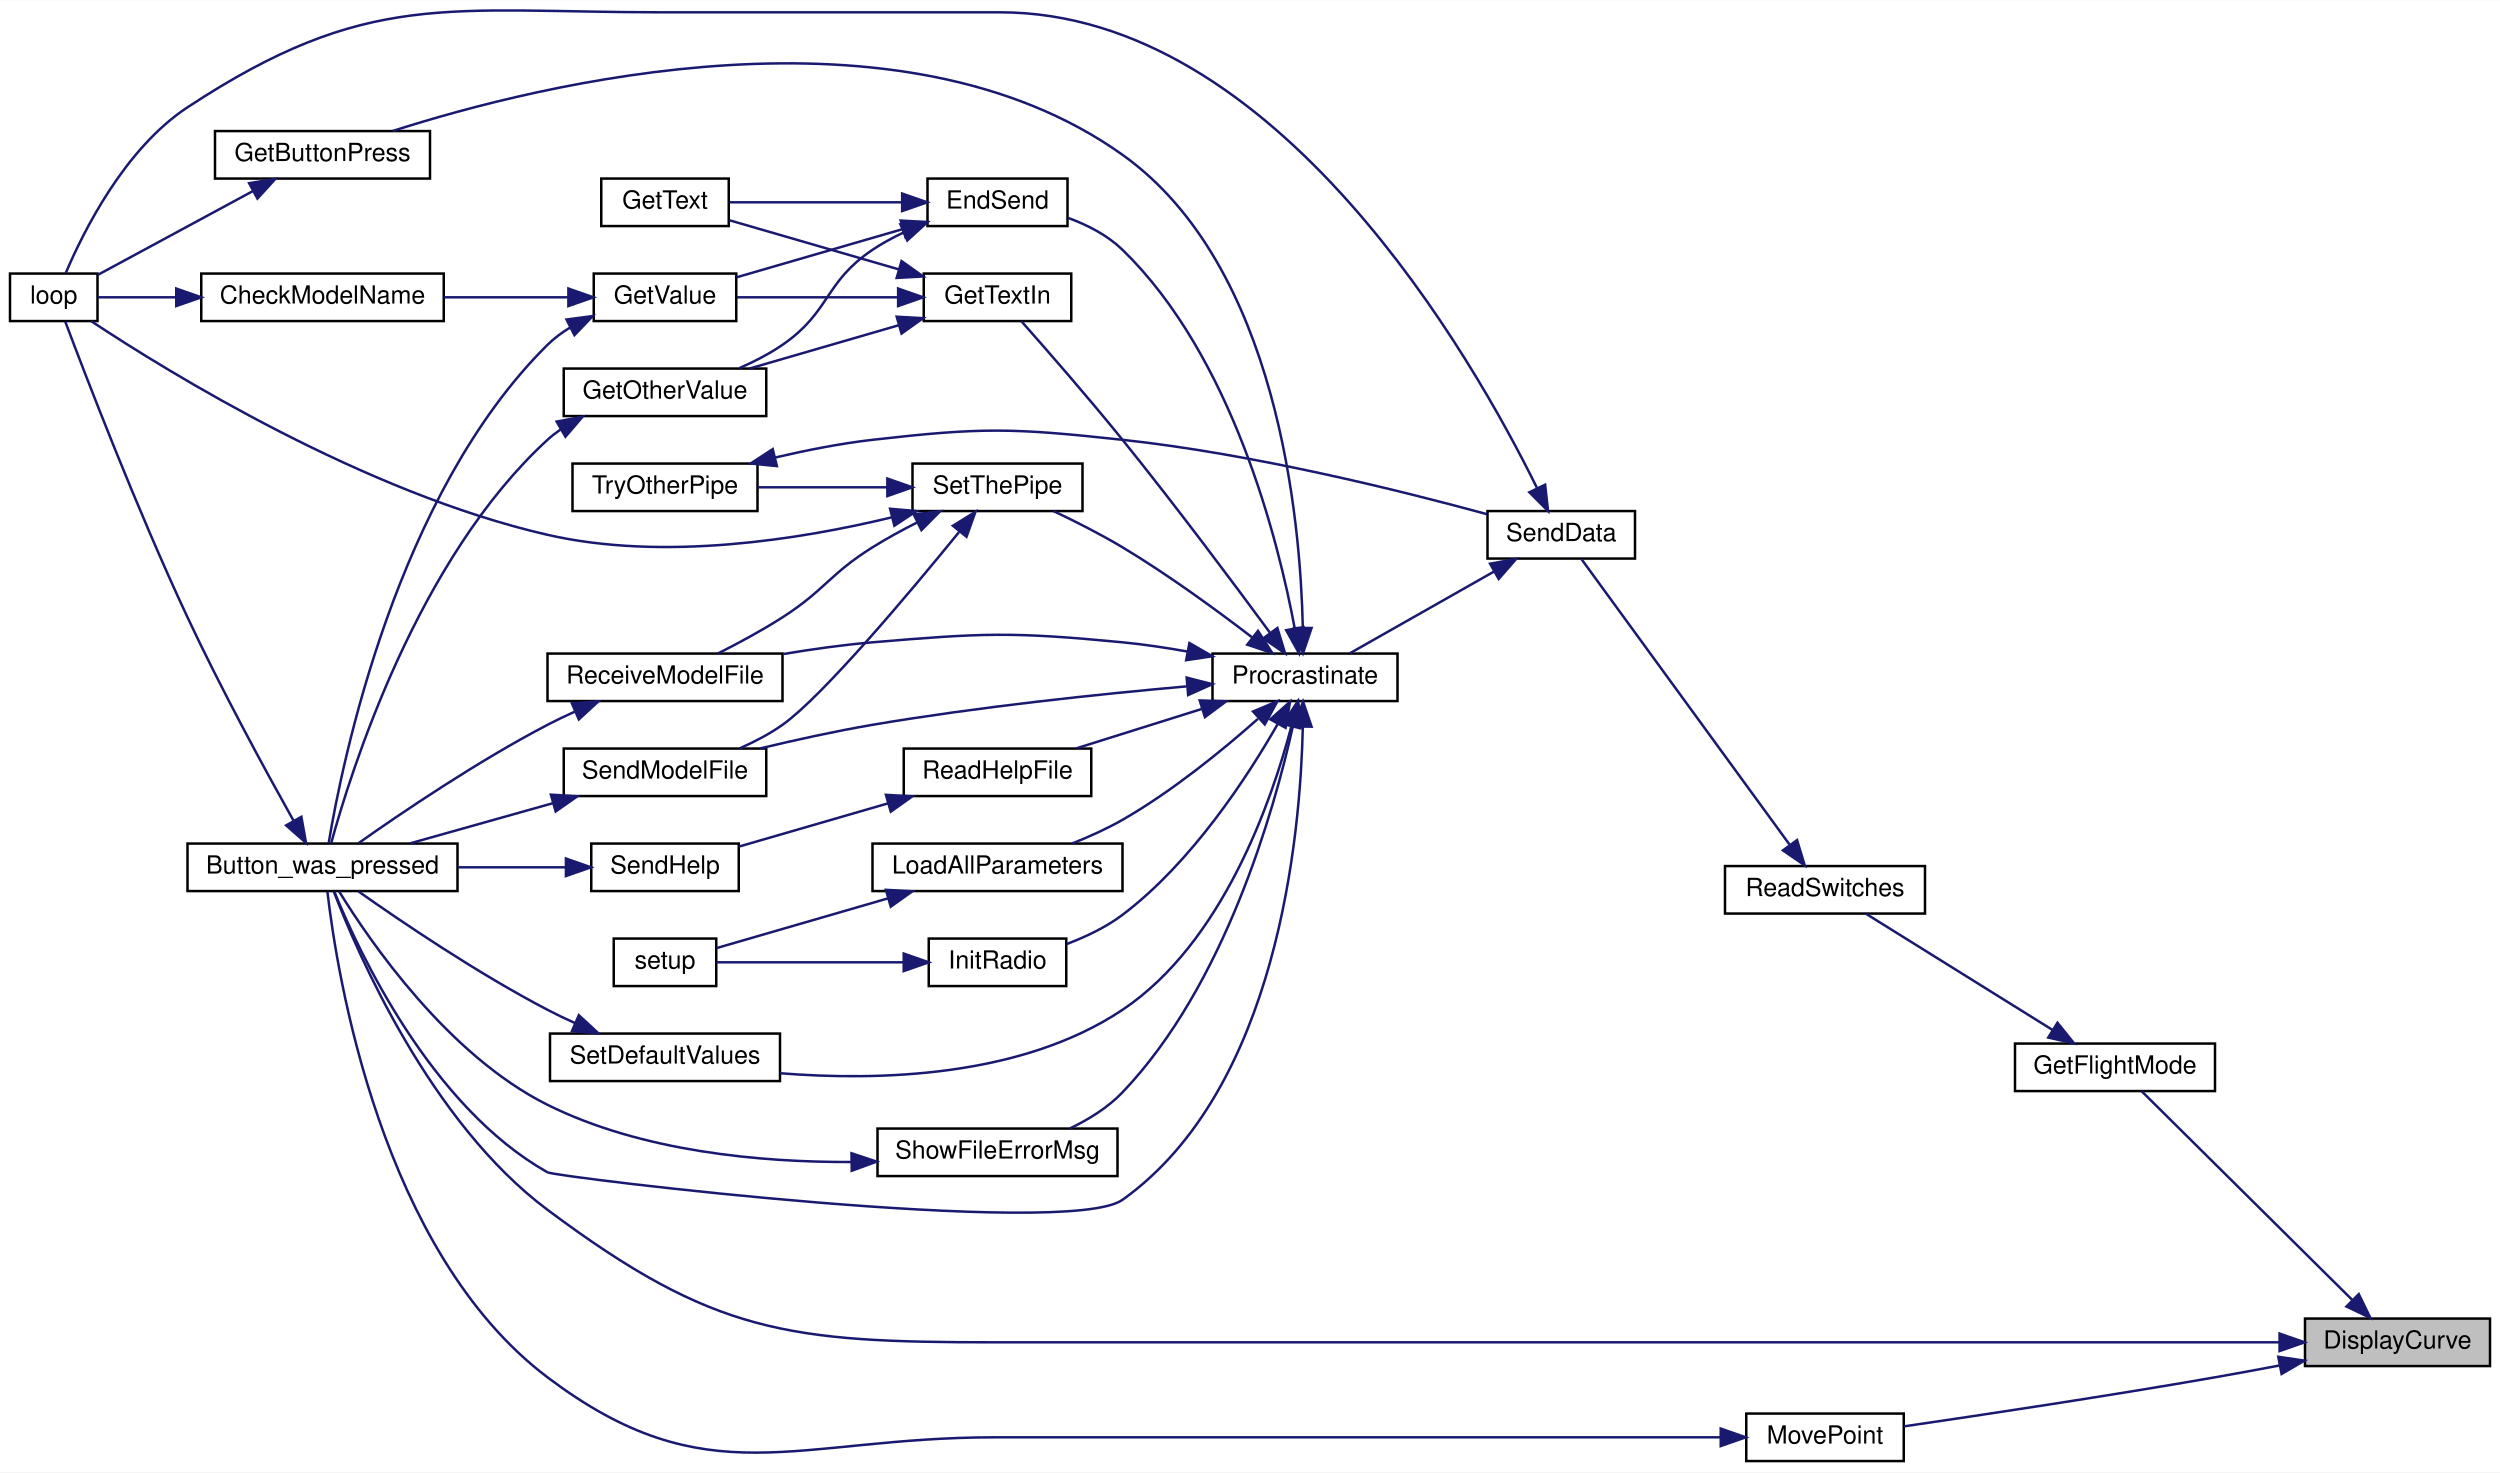
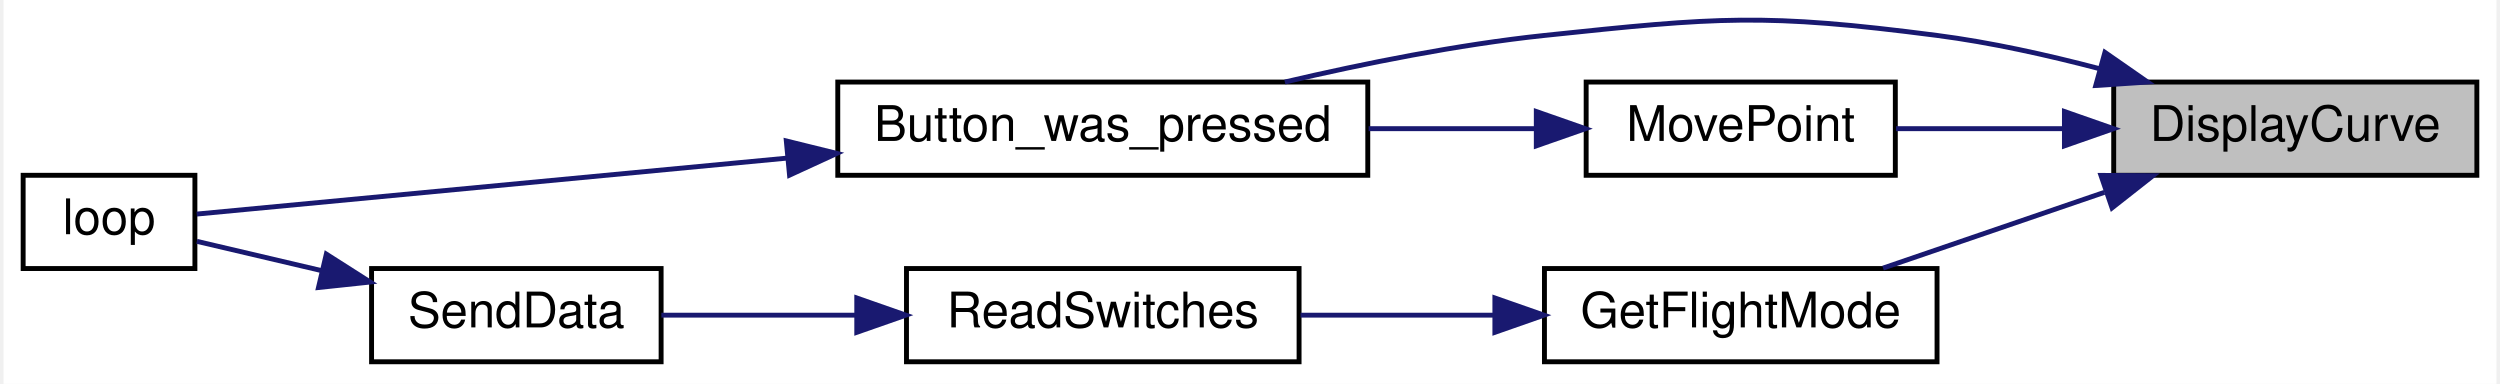
- <svg xmlns="http://www.w3.org/2000/svg" xmlns:xlink="http://www.w3.org/1999/xlink" width="1000pt" height="589pt" viewBox="0.00 0.00 1000.00 588.85">
-   <g id="graph0" class="graph" transform="scale(1 1) rotate(0) translate(4 584.85)">
-     <polygon fill="white" stroke="transparent" points="-4,4 -4,-584.85 996,-584.85 996,4 -4,4" />
+ <svg xmlns="http://www.w3.org/2000/svg" xmlns:xlink="http://www.w3.org/1999/xlink" width="508pt" height="78pt" viewBox="0.00 0.00 508.00 78.22">
+   <g id="graph0" class="graph" transform="scale(1 1) rotate(0) translate(4 74.22)">
+     <polygon fill="white" stroke="transparent" points="-4,4 -4,-74.22 504,-74.22 504,4 -4,4" />
    <g id="node1" class="node">
      <g id="a_node1">
        <a xlink:title=" ">
-           <polygon fill="#bfbfbf" stroke="black" points="918,-38.5 918,-57.5 992,-57.5 992,-38.5 918,-38.5" />
-           <text text-anchor="middle" x="955" y="-45.5" font-family="Helvetica,sans-Serif" font-size="10.00">DisplayCurve</text>
+           <polygon fill="#bfbfbf" stroke="black" points="426,-38.5 426,-57.5 500,-57.5 500,-38.5 426,-38.5" />
+           <text text-anchor="middle" x="463" y="-45.5" font-family="Helvetica,sans-Serif" font-size="10.00">DisplayCurve</text>
        </a>
      </g>
    </g>
    <g id="node2" class="node">
      <g id="a_node2">
        <a xlink:href="_transmitter_code_2src_2main_8cpp.html#aed6c682ed45951f95e0b02cf6b570da2" target="_top" xlink:title=" ">
-           <polygon fill="white" stroke="black" points="71,-228.5 71,-247.5 179,-247.5 179,-228.5 71,-228.5" />
-           <text text-anchor="middle" x="125" y="-235.5" font-family="Helvetica,sans-Serif" font-size="10.00">Button_was_pressed</text>
+           <polygon fill="white" stroke="black" points="166,-38.5 166,-57.5 274,-57.5 274,-38.5 166,-38.5" />
+           <text text-anchor="middle" x="220" y="-45.5" font-family="Helvetica,sans-Serif" font-size="10.00">Button_was_pressed</text>
        </a>
      </g>
    </g>
    <g id="edge1" class="edge">
-       <path fill="none" stroke="midnightblue" d="M907.61,-48C861.73,-48 789.52,-48 727,-48 727,-48 727,-48 394,-48 311.03,-48 281.49,-51.37 215,-101 168.18,-135.95 139.08,-203.36 129.5,-228.36" />
-       <polygon fill="midnightblue" stroke="midnightblue" points="907.83,-51.5 917.83,-48 907.83,-44.5 907.83,-51.5" />
+       <path fill="none" stroke="midnightblue" d="M423.08,-60.23C412.46,-63.02 400.88,-65.59 390,-67 354.74,-71.57 345.36,-70.73 310,-67 292.4,-65.14 273.17,-61.27 257.1,-57.51" />
+       <polygon fill="midnightblue" stroke="midnightblue" points="424.21,-63.55 432.91,-57.5 422.34,-56.8 424.21,-63.55" />
    </g>
    <g id="node4" class="node">
      <g id="a_node4">
        <a xlink:href="_transmitter_code_2src_2main_8cpp.html#adf35f0ced7990f813a783d0ecd33bf64" target="_top" xlink:title=" ">
-           <polygon fill="white" stroke="black" points="802,-148.5 802,-167.5 882,-167.5 882,-148.5 802,-148.5" />
-           <text text-anchor="middle" x="842" y="-155.5" font-family="Helvetica,sans-Serif" font-size="10.00">GetFlightMode</text>
+           <polygon fill="white" stroke="black" points="310,-0.5 310,-19.5 390,-19.5 390,-0.5 310,-0.5" />
+           <text text-anchor="middle" x="350" y="-7.5" font-family="Helvetica,sans-Serif" font-size="10.00">GetFlightMode</text>
        </a>
      </g>
    </g>
    <g id="edge3" class="edge">
-       <path fill="none" stroke="midnightblue" d="M936.9,-64.95C913.29,-88.34 871.5,-129.76 852.67,-148.42" />
-       <polygon fill="midnightblue" stroke="midnightblue" points="939.51,-67.29 944.15,-57.76 934.58,-62.31 939.51,-67.29" />
+       <path fill="none" stroke="midnightblue" d="M424.11,-35.03C409.32,-29.97 392.67,-24.27 379,-19.59" />
+       <polygon fill="midnightblue" stroke="midnightblue" points="423.4,-38.48 433.99,-38.41 425.66,-31.86 423.4,-38.48" />
    </g>
-     <g id="node26" class="node">
-       <g id="a_node26">
+     <g id="node7" class="node">
+       <g id="a_node7">
        <a xlink:href="_transmitter_code_2src_2main_8cpp.html#aad727ec0b0f9f34487a535eaa4a83172" target="_top" xlink:title="moves point very close to where user hit screen">
-           <polygon fill="white" stroke="black" points="694.5,-0.5 694.5,-19.5 757.5,-19.5 757.5,-0.5 694.5,-0.5" />
-           <text text-anchor="middle" x="726" y="-7.5" font-family="Helvetica,sans-Serif" font-size="10.00">MovePoint</text>
+           <polygon fill="white" stroke="black" points="318.5,-38.5 318.5,-57.5 381.5,-57.5 381.5,-38.5 318.5,-38.5" />
+           <text text-anchor="middle" x="350" y="-45.5" font-family="Helvetica,sans-Serif" font-size="10.00">MovePoint</text>
        </a>
      </g>
    </g>
-     <g id="edge44" class="edge">
-       <path fill="none" stroke="midnightblue" d="M907.9,-38.76C899.3,-37.12 890.39,-35.46 882,-34 838.95,-26.48 788.95,-18.96 757.64,-14.39" />
-       <polygon fill="midnightblue" stroke="midnightblue" points="907.31,-42.21 917.79,-40.68 908.64,-35.34 907.31,-42.21" />
+     <g id="edge7" class="edge">
+       <path fill="none" stroke="midnightblue" d="M415.63,-48C404.16,-48 392.16,-48 381.65,-48" />
+       <polygon fill="midnightblue" stroke="midnightblue" points="415.96,-51.5 425.96,-48 415.96,-44.5 415.96,-51.5" />
    </g>
    <g id="node3" class="node">
      <g id="a_node3">
        <a xlink:href="_transmitter_code_2src_2main_8cpp.html#afe461d27b9c48d5921c00d521181f12f" target="_top" xlink:title=" ">
-           <polygon fill="white" stroke="black" points="0,-456.5 0,-475.5 35,-475.5 35,-456.5 0,-456.5" />
-           <text text-anchor="middle" x="17.5" y="-463.5" font-family="Helvetica,sans-Serif" font-size="10.00">loop</text>
+           <polygon fill="white" stroke="black" points="0,-19.5 0,-38.5 35,-38.5 35,-19.5 0,-19.5" />
+           <text text-anchor="middle" x="17.5" y="-26.5" font-family="Helvetica,sans-Serif" font-size="10.00">loop</text>
        </a>
      </g>
    </g>
    <g id="edge2" class="edge">
-       <path fill="none" stroke="midnightblue" d="M113.39,-256.69C102.26,-276.57 84.55,-309.08 71,-338 50.71,-381.28 30.24,-434.62 22.13,-456.23" />
-       <polygon fill="midnightblue" stroke="midnightblue" points="116.55,-258.2 118.41,-247.77 110.45,-254.77 116.55,-258.2" />
+       <path fill="none" stroke="midnightblue" d="M155.64,-42C113.66,-38.02 61.65,-33.09 35.38,-30.6" />
+       <polygon fill="midnightblue" stroke="midnightblue" points="155.51,-45.5 165.8,-42.96 156.17,-38.53 155.51,-45.5" />
    </g>
    <g id="node5" class="node">
      <g id="a_node5">
        <a xlink:href="_transmitter_code_2src_2main_8cpp.html#ab0af36f3442ad4f2d0b716c14c7d6085" target="_top" xlink:title=" ">
-           <polygon fill="white" stroke="black" points="686,-219.5 686,-238.5 766,-238.5 766,-219.5 686,-219.5" />
-           <text text-anchor="middle" x="726" y="-226.5" font-family="Helvetica,sans-Serif" font-size="10.00">ReadSwitches</text>
+           <polygon fill="white" stroke="black" points="180,-0.5 180,-19.5 260,-19.5 260,-0.5 180,-0.5" />
+           <text text-anchor="middle" x="220" y="-7.5" font-family="Helvetica,sans-Serif" font-size="10.00">ReadSwitches</text>
        </a>
      </g>
    </g>
    <g id="edge4" class="edge">
-       <path fill="none" stroke="midnightblue" d="M817,-172.95C794.55,-186.93 761.68,-207.4 742.5,-219.35" />
-       <polygon fill="midnightblue" stroke="midnightblue" points="818.99,-175.83 825.63,-167.58 815.29,-169.89 818.99,-175.83" />
+       <path fill="none" stroke="midnightblue" d="M299.67,-10C286.63,-10 272.73,-10 260.3,-10" />
+       <polygon fill="midnightblue" stroke="midnightblue" points="299.9,-13.5 309.9,-10 299.9,-6.5 299.9,-13.5" />
    </g>
    <g id="node6" class="node">
      <g id="a_node6">
        <a xlink:href="_radio_functions_8cpp.html#a3d7322e78f097d02d476f17a6306997c" target="_top" xlink:title=" ">
-           <polygon fill="white" stroke="black" points="591,-361.5 591,-380.5 650,-380.5 650,-361.5 591,-361.5" />
-           <text text-anchor="middle" x="620.5" y="-368.5" font-family="Helvetica,sans-Serif" font-size="10.00">SendData</text>
+           <polygon fill="white" stroke="black" points="71,-0.5 71,-19.5 130,-19.5 130,-0.5 71,-0.5" />
+           <text text-anchor="middle" x="100.5" y="-7.5" font-family="Helvetica,sans-Serif" font-size="10.00">SendData</text>
        </a>
      </g>
    </g>
    <g id="edge5" class="edge">
-       <path fill="none" stroke="midnightblue" d="M711.77,-247.16C689.63,-277.52 645.85,-337.59 628.66,-361.17" />
-       <polygon fill="midnightblue" stroke="midnightblue" points="714.82,-248.9 717.89,-238.76 709.17,-244.78 714.82,-248.9" />
+       <path fill="none" stroke="midnightblue" d="M169.72,-10C156.19,-10 141.98,-10 130.05,-10" />
+       <polygon fill="midnightblue" stroke="midnightblue" points="169.87,-13.5 179.87,-10 169.87,-6.5 169.87,-13.5" />
    </g>
    <g id="edge6" class="edge">
-       <path fill="none" stroke="midnightblue" d="M610.76,-389.82C585.45,-441.19 506.83,-580 396,-580 396,-580 396,-580 261,-580 174.88,-580 142.95,-589.33 71,-542 45.81,-525.43 29.31,-492.21 22.31,-475.73" />
-       <polygon fill="midnightblue" stroke="midnightblue" points="614.05,-391.05 615.22,-380.52 607.74,-388.02 614.05,-391.05" />
-     </g>
-     <g id="node7" class="node">
-       <g id="a_node7">
-         <a xlink:href="_radio_functions_8cpp.html#a760609a682300dfe6bfaac737fd4d5eb" target="_top" xlink:title=" ">
-           <polygon fill="white" stroke="black" points="481,-304.5 481,-323.5 555,-323.5 555,-304.5 481,-304.5" />
-           <text text-anchor="middle" x="518" y="-311.5" font-family="Helvetica,sans-Serif" font-size="10.00">Procrastinate</text>
-         </a>
-       </g>
-     </g>
-     <g id="edge7" class="edge">
-       <path fill="none" stroke="midnightblue" d="M593.52,-356.26C575.32,-345.95 551.54,-332.46 535.8,-323.53" />
-       <polygon fill="midnightblue" stroke="midnightblue" points="592.03,-359.44 602.45,-361.33 595.48,-353.35 592.03,-359.44" />
+       <path fill="none" stroke="midnightblue" d="M60.78,-19.08C51.86,-21.18 42.82,-23.3 35.4,-25.04" />
+       <polygon fill="midnightblue" stroke="midnightblue" points="61.78,-22.44 70.71,-16.75 60.18,-15.63 61.78,-22.44" />
    </g>
    <g id="edge8" class="edge">
-       <path fill="none" stroke="midnightblue" d="M517.13,-294.25C516.21,-251.24 507.24,-149.39 445,-105 423.13,-89.4 218.44,-114.06 215,-116 168.39,-142.23 139.55,-204.13 129.75,-228.19" />
-       <polygon fill="midnightblue" stroke="midnightblue" points="513.63,-294.32 517.22,-304.29 520.63,-294.26 513.63,-294.32" />
-     </g>
-     <g id="node8" class="node">
-       <g id="a_node8">
-         <a xlink:href="_transmitter_code_2src_2main_8cpp.html#ad7b8aa834c87265667a5687b1787a1cc" target="_top" xlink:title=" ">
-           <polygon fill="white" stroke="black" points="367,-494.5 367,-513.5 423,-513.5 423,-494.5 367,-494.5" />
-           <text text-anchor="middle" x="395" y="-501.5" font-family="Helvetica,sans-Serif" font-size="10.00">EndSend</text>
-         </a>
-       </g>
-     </g>
-     <g id="edge9" class="edge">
-       <path fill="none" stroke="midnightblue" d="M513.9,-333.51C507.37,-368.51 488.98,-442.26 445,-485 438.98,-490.85 430.96,-494.95 423.15,-497.8" />
-       <polygon fill="midnightblue" stroke="midnightblue" points="517.36,-334.05 515.63,-323.6 510.47,-332.86 517.36,-334.05" />
-     </g>
-     <g id="node13" class="node">
-       <g id="a_node13">
-         <a xlink:href="_transmitter_code_2src_2main_8cpp.html#acd96c3022716bba17005df2e6b3d0ed6" target="_top" xlink:title=" ">
-           <polygon fill="white" stroke="black" points="82,-513.5 82,-532.5 168,-532.5 168,-513.5 82,-513.5" />
-           <text text-anchor="middle" x="125" y="-520.5" font-family="Helvetica,sans-Serif" font-size="10.00">GetButtonPress</text>
-         </a>
-       </g>
-     </g>
-     <g id="edge17" class="edge">
-       <path fill="none" stroke="midnightblue" d="M517.13,-333.75C516.21,-376.76 507.24,-478.61 445,-523 355.27,-586.99 212.28,-551.5 153.06,-532.52" />
-       <polygon fill="midnightblue" stroke="midnightblue" points="520.63,-333.74 517.22,-323.71 513.63,-333.68 520.63,-333.74" />
-     </g>
-     <g id="node14" class="node">
-       <g id="a_node14">
-         <a xlink:href="_transmitter_code_2src_2main_8cpp.html#a6fe457db5d6bc71ccb447dee824abf6a" target="_top" xlink:title=" ">
-           <polygon fill="white" stroke="black" points="365.5,-456.5 365.5,-475.5 424.5,-475.5 424.5,-456.5 365.5,-456.5" />
-           <text text-anchor="middle" x="395" y="-463.5" font-family="Helvetica,sans-Serif" font-size="10.00">GetTextIn</text>
-         </a>
-       </g>
-     </g>
-     <g id="edge19" class="edge">
-       <path fill="none" stroke="midnightblue" d="M504.05,-331.75C489.88,-351.02 466.33,-382.59 445,-409 431.23,-426.06 414.43,-445.27 404.51,-456.47" />
-       <polygon fill="midnightblue" stroke="midnightblue" points="506.95,-333.72 510.04,-323.59 501.3,-329.58 506.95,-333.72" />
-     </g>
-     <g id="node15" class="node">
-       <g id="a_node15">
-         <a xlink:href="_radio_functions_8cpp.html#a86ce6c54618629a61b8502786d2ce82c" target="_top" xlink:title=" ">
-           <polygon fill="white" stroke="black" points="367.5,-190.5 367.5,-209.5 422.5,-209.5 422.5,-190.5 367.5,-190.5" />
-           <text text-anchor="middle" x="395" y="-197.5" font-family="Helvetica,sans-Serif" font-size="10.00">InitRadio</text>
-         </a>
-       </g>
-     </g>
-     <g id="edge23" class="edge">
-       <path fill="none" stroke="midnightblue" d="M507.05,-295.26C494.95,-274.09 472.67,-239.87 445,-219 438.37,-214 430.26,-210.16 422.57,-207.27" />
-       <polygon fill="midnightblue" stroke="midnightblue" points="504.11,-297.18 512.02,-304.24 510.24,-293.79 504.11,-297.18" />
-     </g>
-     <g id="node17" class="node">
-       <g id="a_node17">
-         <a xlink:href="_transmitter_code_2src_2main_8cpp.html#a909acb7ed667a5cc9c4ec6191fc33e75" target="_top" xlink:title=" ">
-           <polygon fill="white" stroke="black" points="345,-228.5 345,-247.5 445,-247.5 445,-228.5 345,-228.5" />
-           <text text-anchor="middle" x="395" y="-235.5" font-family="Helvetica,sans-Serif" font-size="10.00">LoadAllParameters</text>
-         </a>
-       </g>
-     </g>
-     <g id="edge25" class="edge">
-       <path fill="none" stroke="midnightblue" d="M499.18,-297.39C485.24,-285.03 464.94,-268.41 445,-257 438.74,-253.42 431.68,-250.24 424.91,-247.55" />
-       <polygon fill="midnightblue" stroke="midnightblue" points="497.22,-300.33 506.98,-304.44 501.91,-295.14 497.22,-300.33" />
-     </g>
-     <g id="node18" class="node">
-       <g id="a_node18">
-         <a xlink:href="_transmitter_code_2src_2main_8cpp.html#a1f216143939b915de657fd5a3b3afdd8" target="_top" xlink:title=" ">
-           <polygon fill="white" stroke="black" points="357.5,-266.5 357.5,-285.5 432.5,-285.5 432.5,-266.5 357.5,-266.5" />
-           <text text-anchor="middle" x="395" y="-273.5" font-family="Helvetica,sans-Serif" font-size="10.00">ReadHelpFile</text>
-         </a>
-       </g>
-     </g>
-     <g id="edge27" class="edge">
-       <path fill="none" stroke="midnightblue" d="M476.62,-301.32C460.27,-296.19 441.71,-290.36 426.52,-285.59" />
-       <polygon fill="midnightblue" stroke="midnightblue" points="475.88,-304.75 486.47,-304.41 477.97,-298.08 475.88,-304.75" />
-     </g>
-     <g id="node20" class="node">
-       <g id="a_node20">
-         <a xlink:href="_transmitter_code_2src_2main_8cpp.html#ab7c9edf843c732d7fe296564f39bc0dc" target="_top" xlink:title="RECEIVE A MODEL FILE.">
-           <polygon fill="white" stroke="black" points="215,-304.5 215,-323.5 309,-323.5 309,-304.5 215,-304.5" />
-           <text text-anchor="middle" x="262" y="-311.5" font-family="Helvetica,sans-Serif" font-size="10.00">ReceiveModelFile</text>
-         </a>
-       </g>
-     </g>
-     <g id="edge30" class="edge">
-       <path fill="none" stroke="midnightblue" d="M471.04,-324.3C462.43,-325.84 453.47,-327.18 445,-328 400.76,-332.26 389.29,-331.75 345,-328 333.34,-327.01 320.85,-325.25 309.23,-323.3" />
-       <polygon fill="midnightblue" stroke="midnightblue" points="471.77,-327.72 480.94,-322.42 470.46,-320.85 471.77,-327.72" />
-     </g>
-     <g id="node21" class="node">
-       <g id="a_node21">
-         <a xlink:href="_transmitter_code_2src_2main_8cpp.html#a58c67a975068930341f0663e0a08c9d3" target="_top" xlink:title="SEND A MODEL FILE.">
-           <polygon fill="white" stroke="black" points="221.5,-266.5 221.5,-285.5 302.5,-285.5 302.5,-266.5 221.5,-266.5" />
-           <text text-anchor="middle" x="262" y="-273.5" font-family="Helvetica,sans-Serif" font-size="10.00">SendModelFile</text>
-         </a>
-       </g>
-     </g>
-     <g id="edge32" class="edge">
-       <path fill="none" stroke="midnightblue" d="M470.61,-310.37C435.87,-307.28 387.27,-302.21 345,-295 330.16,-292.47 313.99,-288.9 299.96,-285.54" />
-       <polygon fill="midnightblue" stroke="midnightblue" points="470.66,-313.88 480.92,-311.26 471.26,-306.91 470.66,-313.88" />
-     </g>
-     <g id="node22" class="node">
-       <g id="a_node22">
-         <a xlink:href="_transmitter_code_2src_2main_8cpp.html#acbd0460ea44a7d07e4d77878411febb4" target="_top" xlink:title=" ">
-           <polygon fill="white" stroke="black" points="216,-152.5 216,-171.5 308,-171.5 308,-152.5 216,-152.5" />
-           <text text-anchor="middle" x="262" y="-159.5" font-family="Helvetica,sans-Serif" font-size="10.00">SetDefaultValues</text>
-         </a>
-       </g>
-     </g>
-     <g id="edge34" class="edge">
-       <path fill="none" stroke="midnightblue" d="M512.58,-294.47C504.67,-264.48 485.05,-207.77 445,-181 404.59,-153.98 347.48,-152.47 308.06,-155.63" />
-       <polygon fill="midnightblue" stroke="midnightblue" points="509.19,-295.33 514.98,-304.2 515.98,-293.65 509.19,-295.33" />
-     </g>
-     <g id="node23" class="node">
-       <g id="a_node23">
-         <a xlink:href="_radio_functions_8cpp.html#a70dc6f8d2e5ccef6b8e4a2b9b0afb2ce" target="_top" xlink:title=" ">
-           <polygon fill="white" stroke="black" points="361,-380.5 361,-399.5 429,-399.5 429,-380.5 361,-380.5" />
-           <text text-anchor="middle" x="395" y="-387.5" font-family="Helvetica,sans-Serif" font-size="10.00">SetThePipe</text>
-         </a>
-       </g>
-     </g>
-     <g id="edge36" class="edge">
-       <path fill="none" stroke="midnightblue" d="M496.93,-329.91C482.83,-340.73 463.28,-355.03 445,-366 436.23,-371.26 426.14,-376.36 417.4,-380.49" />
-       <polygon fill="midnightblue" stroke="midnightblue" points="499.2,-332.58 504.95,-323.68 494.91,-327.05 499.2,-332.58" />
-     </g>
-     <g id="node25" class="node">
-       <g id="a_node25">
-         <a xlink:href="_transmitter_code_2src_2main_8cpp.html#a1e7673fa1ef97d68711edd0da2abed9b" target="_top" xlink:title=" ">
-           <polygon fill="white" stroke="black" points="347,-114.5 347,-133.5 443,-133.5 443,-114.5 347,-114.5" />
-           <text text-anchor="middle" x="395" y="-121.5" font-family="Helvetica,sans-Serif" font-size="10.00">ShowFileErrorMsg</text>
-         </a>
-       </g>
-     </g>
-     <g id="edge42" class="edge">
-       <path fill="none" stroke="midnightblue" d="M513.17,-294.49C505.64,-260.71 485.93,-190.87 445,-148 439.18,-141.9 431.48,-137.14 423.92,-133.53" />
-       <polygon fill="midnightblue" stroke="midnightblue" points="509.79,-295.4 515.27,-304.47 516.64,-293.96 509.79,-295.4" />
-     </g>
-     <g id="node9" class="node">
-       <g id="a_node9">
-         <a xlink:href="_transmitter_code_2src_2main_8cpp.html#ac8919b32f9c38cc65c7b93cae664acfb" target="_top" xlink:title=" ">
-           <polygon fill="white" stroke="black" points="221.5,-418.5 221.5,-437.5 302.5,-437.5 302.5,-418.5 221.5,-418.5" />
-           <text text-anchor="middle" x="262" y="-425.5" font-family="Helvetica,sans-Serif" font-size="10.00">GetOtherValue</text>
-         </a>
-       </g>
-     </g>
-     <g id="edge10" class="edge">
-       <path fill="none" stroke="midnightblue" d="M357.31,-491.87C353.01,-489.84 348.81,-487.56 345,-485 325.68,-472.03 328.17,-460.18 309,-447 303.73,-443.38 297.66,-440.26 291.7,-437.66" />
-       <polygon fill="midnightblue" stroke="midnightblue" points="356.18,-495.19 366.75,-495.88 358.91,-488.74 356.18,-495.19" />
-     </g>
-     <g id="node10" class="node">
-       <g id="a_node10">
-         <a xlink:href="_transmitter_code_2src_2main_8cpp.html#a8e271ca29dc3c90bcf0e465b41bd71ff" target="_top" xlink:title=" ">
-           <polygon fill="white" stroke="black" points="236.5,-494.5 236.5,-513.5 287.5,-513.5 287.5,-494.5 236.5,-494.5" />
-           <text text-anchor="middle" x="262" y="-501.5" font-family="Helvetica,sans-Serif" font-size="10.00">GetText</text>
-         </a>
-       </g>
-     </g>
-     <g id="edge12" class="edge">
-       <path fill="none" stroke="midnightblue" d="M356.82,-504C334.75,-504 307.37,-504 287.89,-504" />
-       <polygon fill="midnightblue" stroke="midnightblue" points="356.86,-507.5 366.86,-504 356.86,-500.5 356.86,-507.5" />
-     </g>
-     <g id="node11" class="node">
-       <g id="a_node11">
-         <a xlink:href="_transmitter_code_2src_2main_8cpp.html#ad957c44f88874b35bd11323a86408e59" target="_top" xlink:title=" ">
-           <polygon fill="white" stroke="black" points="233.5,-456.5 233.5,-475.5 290.5,-475.5 290.5,-456.5 233.5,-456.5" />
-           <text text-anchor="middle" x="262" y="-463.5" font-family="Helvetica,sans-Serif" font-size="10.00">GetValue</text>
-         </a>
-       </g>
-     </g>
-     <g id="edge13" class="edge">
-       <path fill="none" stroke="midnightblue" d="M357.23,-493.33C336.07,-487.2 309.94,-479.62 290.56,-473.99" />
-       <polygon fill="midnightblue" stroke="midnightblue" points="356.28,-496.7 366.86,-496.13 358.23,-489.98 356.28,-496.7" />
-     </g>
-     <g id="edge11" class="edge">
-       <path fill="none" stroke="midnightblue" d="M220.34,-413.22C218.45,-411.92 216.66,-410.52 215,-409 162.91,-361.32 136.23,-276.07 128.45,-247.57" />
-       <polygon fill="midnightblue" stroke="midnightblue" points="218.66,-416.29 229.07,-418.27 222.17,-410.23 218.66,-416.29" />
-     </g>
-     <g id="edge14" class="edge">
-       <path fill="none" stroke="midnightblue" d="M224.07,-453.93C220.77,-451.94 217.68,-449.65 215,-447 154.72,-387.37 132.92,-280.48 127.48,-247.78" />
-       <polygon fill="midnightblue" stroke="midnightblue" points="222.61,-457.12 233.12,-458.51 225.77,-450.87 222.61,-457.12" />
-     </g>
-     <g id="node12" class="node">
-       <g id="a_node12">
-         <a xlink:href="_transmitter_code_2src_2main_8cpp.html#a984cb52354a84c45e9e41f396a1c5e92" target="_top" xlink:title=" ">
-           <polygon fill="white" stroke="black" points="76.5,-456.5 76.5,-475.5 173.5,-475.5 173.5,-456.5 76.5,-456.5" />
-           <text text-anchor="middle" x="125" y="-463.5" font-family="Helvetica,sans-Serif" font-size="10.00">CheckModelName</text>
-         </a>
-       </g>
-     </g>
-     <g id="edge15" class="edge">
-       <path fill="none" stroke="midnightblue" d="M223.16,-466C207.77,-466 189.82,-466 173.56,-466" />
-       <polygon fill="midnightblue" stroke="midnightblue" points="223.36,-469.5 233.35,-466 223.35,-462.5 223.36,-469.5" />
-     </g>
-     <g id="edge16" class="edge">
-       <path fill="none" stroke="midnightblue" d="M66.43,-466C55,-466 43.88,-466 35.22,-466" />
-       <polygon fill="midnightblue" stroke="midnightblue" points="66.5,-469.5 76.5,-466 66.5,-462.5 66.5,-469.5" />
-     </g>
-     <g id="edge18" class="edge">
-       <path fill="none" stroke="midnightblue" d="M97.08,-508.46C77.53,-497.89 51.7,-483.94 35.09,-474.96" />
-       <polygon fill="midnightblue" stroke="midnightblue" points="95.64,-511.66 106.1,-513.33 98.97,-505.5 95.64,-511.66" />
-     </g>
-     <g id="edge20" class="edge">
-       <path fill="none" stroke="midnightblue" d="M355.44,-454.82C336.51,-449.32 313.93,-442.77 295.83,-437.52" />
-       <polygon fill="midnightblue" stroke="midnightblue" points="354.67,-458.24 365.25,-457.66 356.62,-451.51 354.67,-458.24" />
-     </g>
-     <g id="edge21" class="edge">
-       <path fill="none" stroke="midnightblue" d="M355.57,-477.15C333.66,-483.5 306.84,-491.28 287.71,-496.83" />
-       <polygon fill="midnightblue" stroke="midnightblue" points="356.62,-480.49 365.25,-474.34 354.67,-473.76 356.62,-480.49" />
-     </g>
-     <g id="edge22" class="edge">
-       <path fill="none" stroke="midnightblue" d="M355.18,-466C334.49,-466 309.52,-466 290.78,-466" />
-       <polygon fill="midnightblue" stroke="midnightblue" points="355.25,-469.5 365.25,-466 355.25,-462.5 355.25,-469.5" />
-     </g>
-     <g id="node16" class="node">
-       <g id="a_node16">
-         <a xlink:href="_transmitter_code_2src_2main_8cpp.html#a4fc01d736fe50cf5b977f755b675f11d" target="_top" xlink:title=" ">
-           <polygon fill="white" stroke="black" points="241.5,-190.5 241.5,-209.5 282.5,-209.5 282.5,-190.5 241.5,-190.5" />
-           <text text-anchor="middle" x="262" y="-197.5" font-family="Helvetica,sans-Serif" font-size="10.00">setup</text>
-         </a>
-       </g>
-     </g>
-     <g id="edge24" class="edge">
-       <path fill="none" stroke="midnightblue" d="M357.23,-200C333.03,-200 302.31,-200 282.65,-200" />
-       <polygon fill="midnightblue" stroke="midnightblue" points="357.49,-203.5 367.49,-200 357.49,-196.5 357.49,-203.5" />
-     </g>
-     <g id="edge26" class="edge">
-       <path fill="none" stroke="midnightblue" d="M351.33,-225.62C328.19,-218.91 300.7,-210.94 282.6,-205.69" />
-       <polygon fill="midnightblue" stroke="midnightblue" points="350.36,-228.99 360.94,-228.41 352.31,-222.26 350.36,-228.99" />
-     </g>
-     <g id="node19" class="node">
-       <g id="a_node19">
-         <a xlink:href="_transmitter_code_2src_2main_8cpp.html#a038111bf598c53ad7b9a62ca45259356" target="_top" xlink:title=" ">
-           <polygon fill="white" stroke="black" points="232.5,-228.5 232.5,-247.5 291.5,-247.5 291.5,-228.5 232.5,-228.5" />
-           <text text-anchor="middle" x="262" y="-235.5" font-family="Helvetica,sans-Serif" font-size="10.00">SendHelp</text>
-         </a>
-       </g>
-     </g>
-     <g id="edge28" class="edge">
-       <path fill="none" stroke="midnightblue" d="M351.33,-263.62C331.76,-257.94 309.07,-251.37 291.6,-246.3" />
-       <polygon fill="midnightblue" stroke="midnightblue" points="350.36,-266.99 360.94,-266.41 352.31,-260.26 350.36,-266.99" />
-     </g>
-     <g id="edge29" class="edge">
-       <path fill="none" stroke="midnightblue" d="M222.07,-238C208.68,-238 193.44,-238 179.11,-238" />
-       <polygon fill="midnightblue" stroke="midnightblue" points="222.37,-241.5 232.37,-238 222.37,-234.5 222.37,-241.5" />
-     </g>
-     <g id="edge31" class="edge">
-       <path fill="none" stroke="midnightblue" d="M226.02,-300.32C222.26,-298.62 218.52,-296.84 215,-295 187.02,-280.41 156.46,-259.69 139.42,-247.67" />
-       <polygon fill="midnightblue" stroke="midnightblue" points="224.75,-303.59 235.32,-304.34 227.53,-297.16 224.75,-303.59" />
-     </g>
-     <g id="edge33" class="edge">
-       <path fill="none" stroke="midnightblue" d="M217.24,-263.68C198.69,-258.46 177.4,-252.47 160.06,-247.59" />
-       <polygon fill="midnightblue" stroke="midnightblue" points="216.36,-267.07 226.93,-266.41 218.26,-260.33 216.36,-267.07" />
-     </g>
-     <g id="edge35" class="edge">
-       <path fill="none" stroke="midnightblue" d="M226.02,-175.68C222.26,-177.38 218.52,-179.16 215,-181 187.02,-195.59 156.46,-216.31 139.42,-228.33" />
-       <polygon fill="midnightblue" stroke="midnightblue" points="227.53,-178.84 235.32,-171.66 224.75,-172.41 227.53,-178.84" />
-     </g>
-     <g id="edge37" class="edge">
-       <path fill="none" stroke="midnightblue" d="M352.77,-378C316.19,-369.16 261.5,-360.35 215,-371 141.5,-387.84 63.53,-435.9 32.46,-456.47" />
-       <polygon fill="midnightblue" stroke="midnightblue" points="352.03,-381.43 362.58,-380.48 353.75,-374.64 352.03,-381.43" />
-     </g>
-     <g id="edge38" class="edge">
-       <path fill="none" stroke="midnightblue" d="M362.78,-375.91C356.76,-372.86 350.59,-369.49 345,-366 327.81,-355.26 326.05,-348.95 309,-338 300.81,-332.74 291.35,-327.65 283.14,-323.52" />
-       <polygon fill="midnightblue" stroke="midnightblue" points="361.5,-379.17 372.02,-380.41 364.57,-372.88 361.5,-379.17" />
-     </g>
-     <g id="edge39" class="edge">
-       <path fill="none" stroke="midnightblue" d="M379.65,-372.14C359.94,-347.92 325.08,-306.39 309,-295 303.78,-291.3 297.74,-288.16 291.78,-285.55" />
-       <polygon fill="midnightblue" stroke="midnightblue" points="377.16,-374.62 386.17,-380.19 382.6,-370.21 377.16,-374.62" />
-     </g>
-     <g id="node24" class="node">
-       <g id="a_node24">
-         <a xlink:href="_radio_functions_8cpp.html#a7051e235b8f694c6b01bb5edf3925dc7" target="_top" xlink:title=" ">
-           <polygon fill="white" stroke="black" points="225,-380.5 225,-399.5 299,-399.5 299,-380.5 225,-380.5" />
-           <text text-anchor="middle" x="262" y="-387.5" font-family="Helvetica,sans-Serif" font-size="10.00">TryOtherPipe</text>
-         </a>
-       </g>
-     </g>
-     <g id="edge40" class="edge">
-       <path fill="none" stroke="midnightblue" d="M350.87,-390C334.17,-390 315.26,-390 299.27,-390" />
-       <polygon fill="midnightblue" stroke="midnightblue" points="350.94,-393.5 360.94,-390 350.94,-386.5 350.94,-393.5" />
-     </g>
-     <g id="edge41" class="edge">
-       <path fill="none" stroke="midnightblue" d="M305.93,-401.88C318.42,-404.81 332.17,-407.53 345,-409 389.16,-414.05 400.81,-413.76 445,-409 497.1,-403.39 556.46,-388.63 590.79,-379.24" />
-       <polygon fill="midnightblue" stroke="midnightblue" points="306.76,-398.48 296.21,-399.51 305.09,-405.28 306.76,-398.48" />
-     </g>
-     <g id="edge43" class="edge">
-       <path fill="none" stroke="midnightblue" d="M336.63,-120.12C300.03,-119.98 252.59,-124.29 215,-143 175.14,-162.84 143.92,-208.4 131.65,-228.35" />
-       <polygon fill="midnightblue" stroke="midnightblue" points="336.6,-123.62 346.65,-120.27 336.7,-116.62 336.6,-123.62" />
-     </g>
-     <g id="edge45" class="edge">
-       <path fill="none" stroke="midnightblue" d="M684.28,-10C642.72,-10 576.37,-10 519,-10 519,-10 519,-10 394,-10 313.73,-10 279.08,14.34 215,-34 148.37,-84.27 130.82,-194.94 126.96,-228.3" />
-       <polygon fill="midnightblue" stroke="midnightblue" points="684.29,-13.5 694.29,-10 684.29,-6.5 684.29,-13.5" />
+       <path fill="none" stroke="midnightblue" d="M308.31,-48C297.46,-48 285.58,-48 274.17,-48" />
+       <polygon fill="midnightblue" stroke="midnightblue" points="308.34,-51.5 318.34,-48 308.34,-44.5 308.34,-51.5" />
    </g>
  </g>
</svg>
